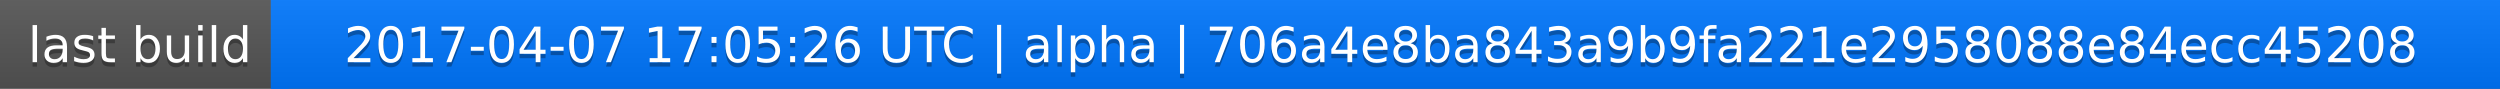
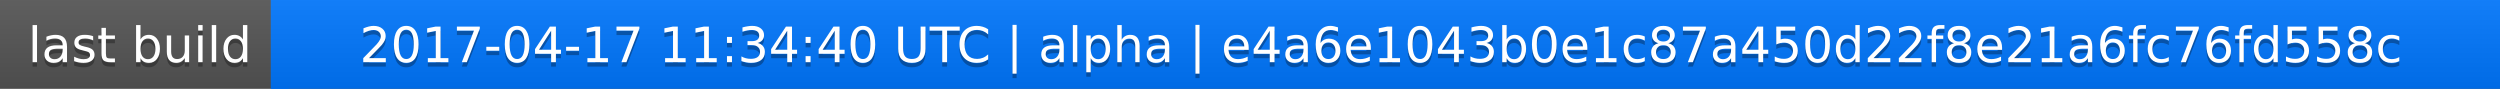
<svg xmlns="http://www.w3.org/2000/svg" width="563" height="20">
  <linearGradient id="a" x2="0" y2="100%">
    <stop offset="0" stop-color="#bbb" stop-opacity=".1" />
    <stop offset="1" stop-opacity=".1" />
  </linearGradient>
  <rect rx="0" width="563" height="20" fill="#555" />
  <rect rx="0" x="61" width="502" height="20" fill="#07f" />
  <path fill="#07f" d="M61 0h4v20h-4z" />
  <rect rx="0" width="563" height="20" fill="url(#a)" />
  <g fill="#fff" text-anchor="middle" font-family="DejaVu Sans,Verdana,Geneva,sans-serif" font-size="11">
    <text x="31.5" y="15" fill="#010101" fill-opacity=".3">last build</text>
    <text x="31.5" y="14">last build</text>
-     <text x="311" y="15" fill="#010101" fill-opacity=".3">2017-04-07 17:05:26 UTC | alpha | 706a4e8ba843a9b9fa221e2958088e84ecc45208</text>
-     <text x="311" y="14">2017-04-07 17:05:26 UTC | alpha | 706a4e8ba843a9b9fa221e2958088e84ecc45208</text>
+     <text x="311" y="15" fill="#010101" fill-opacity=".3">2017-04-17 11:34:40 UTC | alpha | e4a6e1043b0e1c87a450d22f8e21a6fc76fd558c</text>
+     <text x="311" y="14">2017-04-17 11:34:40 UTC | alpha | e4a6e1043b0e1c87a450d22f8e21a6fc76fd558c</text>
  </g>
</svg>
